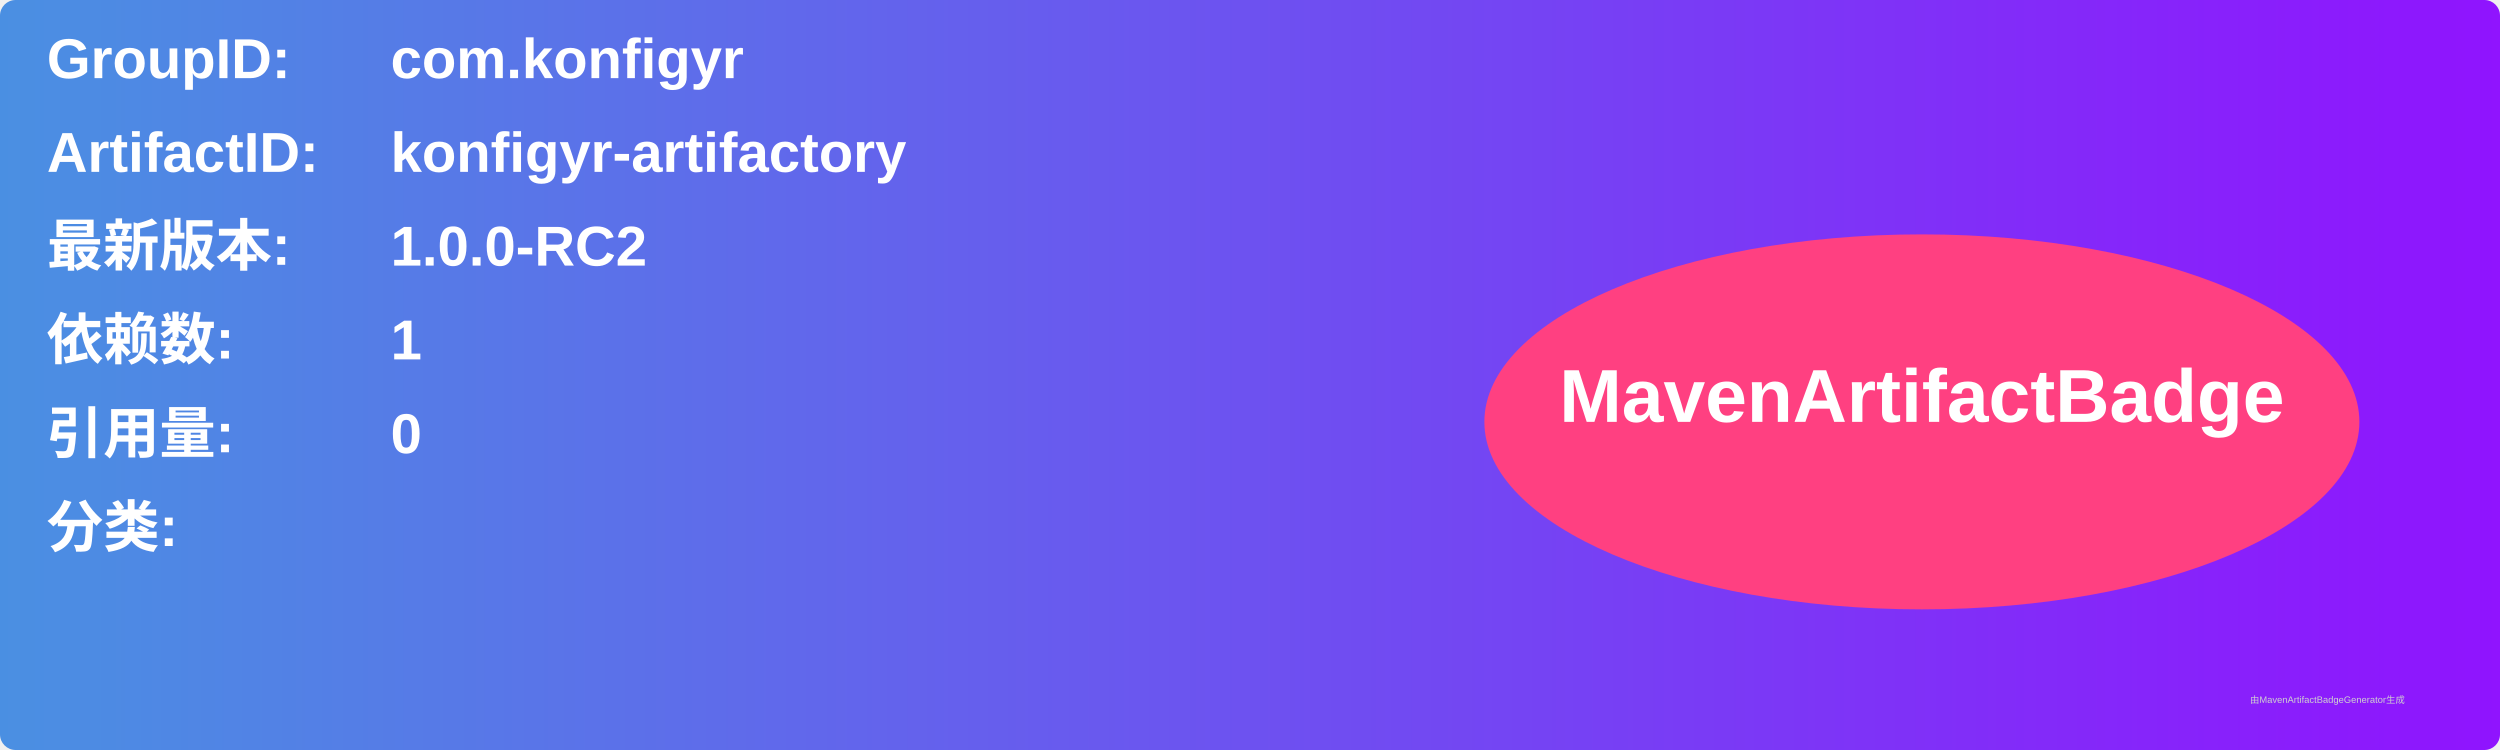
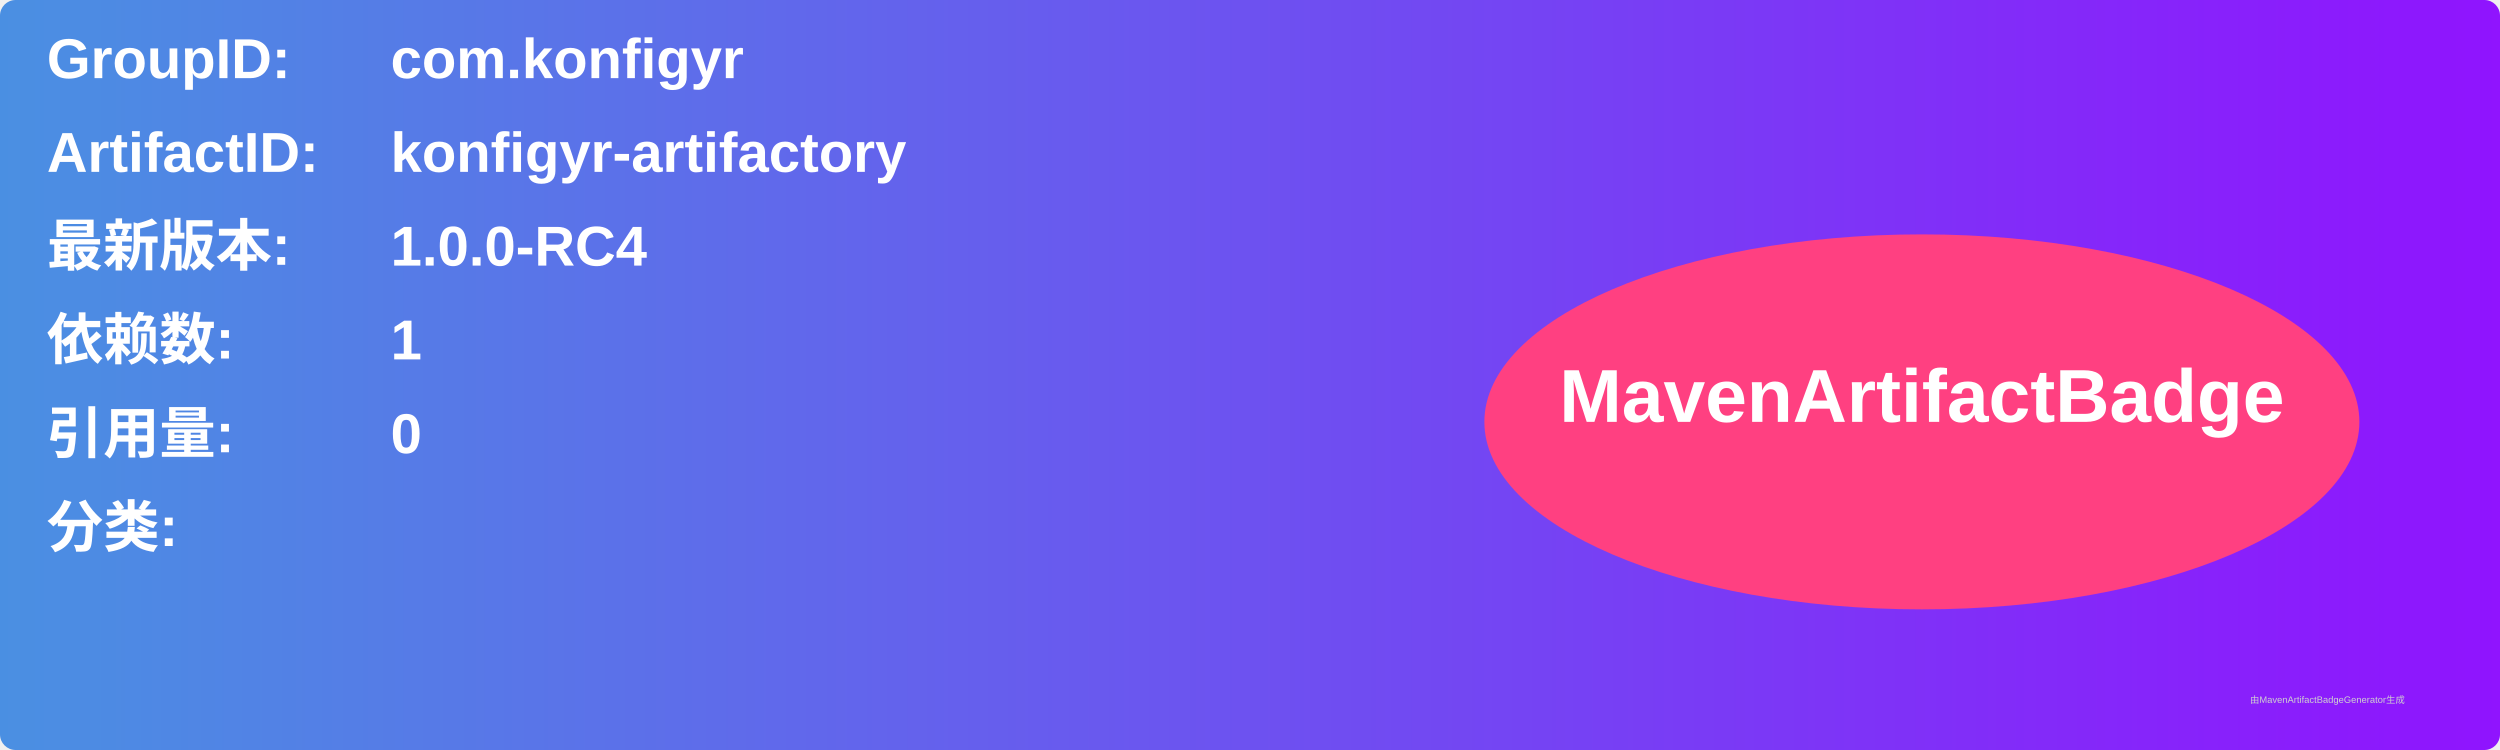
<svg xmlns="http://www.w3.org/2000/svg" width="800" height="240" viewBox="0 0 800 240">
  <linearGradient id="grad" x1="0%" y1="0%" x2="100%" y2="0%">
    <stop offset="0%" stop-color="#4a90e2" />
    <stop offset="100%" stop-color="#9013fe" />
  </linearGradient>
  <rect width="100%" height="100%" rx="5" ry="5" fill="url(#grad)" />
  <g transform="translate(15, 15)">
    <text x="0" y="10" font-family="Arial" font-size="18" fill="white" font-weight="bold" width="260">GroupID:</text>
    <text x="110" y="10" font-family="Arial" font-size="18" fill="white" font-weight="bold" width="460">com.konfigyr</text>
    <text x="0" y="40" font-family="Arial" font-size="18" fill="white" font-weight="bold" width="260">ArtifactID:</text>
    <text x="110" y="40" font-family="Arial" font-size="18" fill="white" font-weight="bold" width="460">konfigyr-artifactory</text>
    <text x="0" y="70" font-family="Arial" font-size="18" fill="white" font-weight="bold">最新版本:</text>
    <text x="110" y="70" font-family="Arial" font-size="18" fill="white" font-weight="bold">
-       <tspan font-weight="bold">1.0.0-RC2</tspan>
+       <tspan font-weight="bold">1.0.0-RC4</tspan>
    </text>
    <text x="0" y="100" font-family="Arial" font-size="18" fill="white" font-weight="bold">依赖数: </text>
    <text x="110" y="100" font-family="Arial" font-size="18" fill="white">
      <tspan font-weight="bold">1</tspan>
    </text>
    <text x="0" y="130" font-family="Arial" font-size="18" fill="white" font-weight="bold">引用量: </text>
    <text x="110" y="130" font-family="Arial" font-size="18" fill="white">
      <tspan font-weight="bold">0</tspan>
    </text>
    <text x="0" y="160" font-family="Arial" font-size="18" fill="white" font-weight="bold">分类:</text>
    <text x="10" y="190" font-family="Arial" font-size="10" fill="white">
      <tspan font-weight="bold" />
    </text>
    <ellipse cx="600" cy="120" rx="140" ry="60" fill="#ff4081" />
    <text x="600" y="120" text-anchor="middle" font-family="Arial" font-size="24" fill="white" font-weight="bold">MavenArtifactBadge</text>
  </g>
  <text x="720" y="225" font-family="Arial" font-size="3" fill="#d0d0d0">由MavenArtifactBadgeGenerator生成</text>
</svg>
